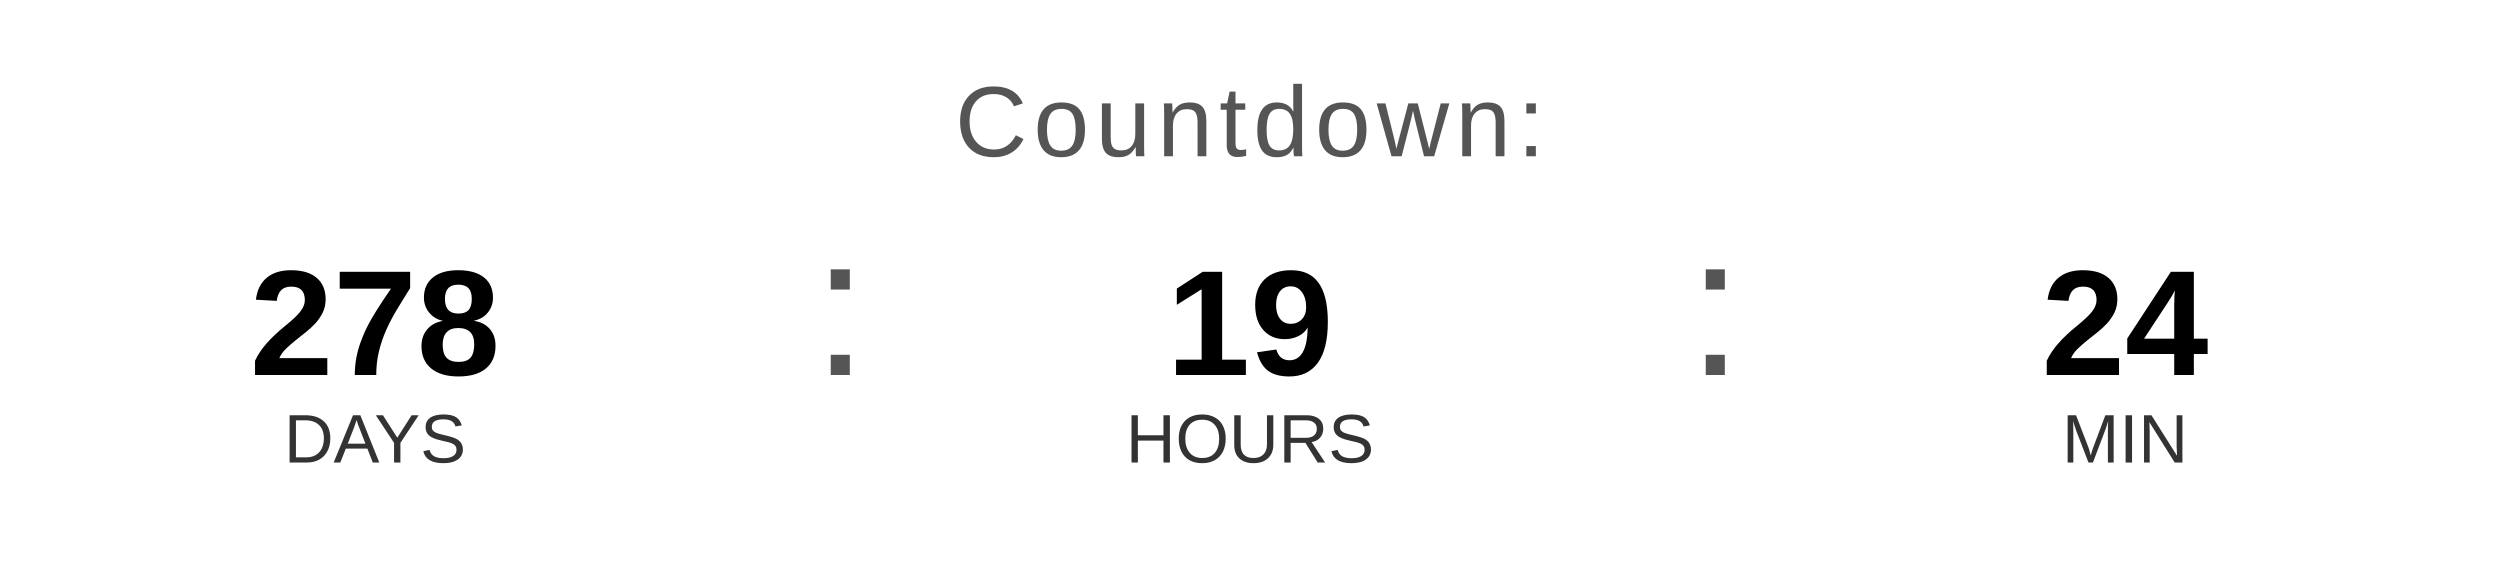
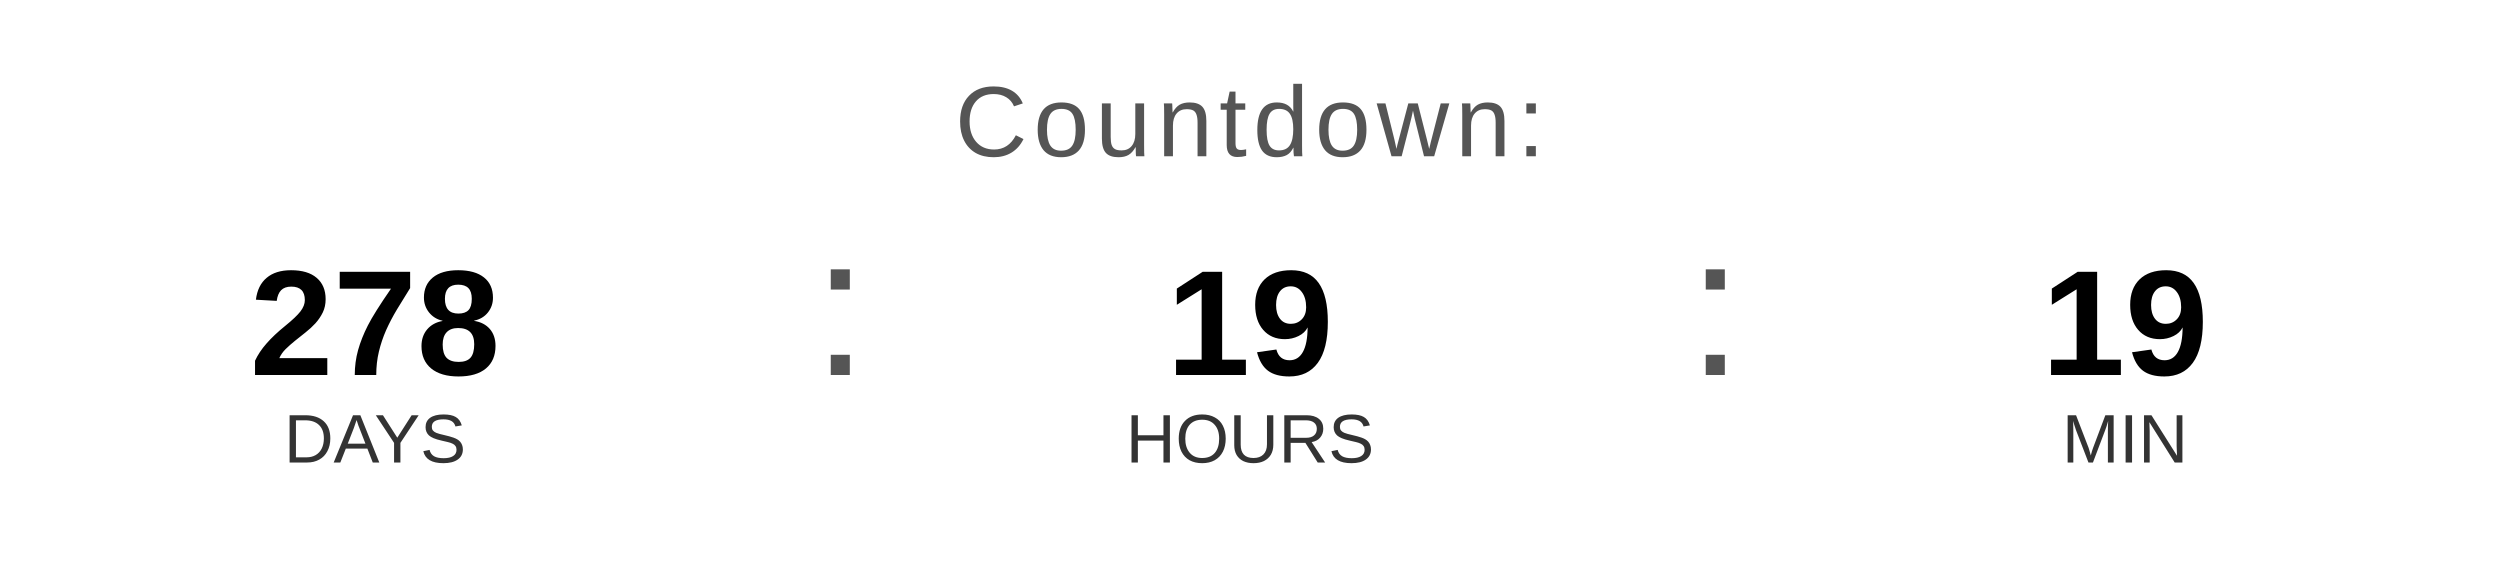
<svg xmlns="http://www.w3.org/2000/svg" width="400" height="90" viewBox="0 0 400 90">
  <text x="200" y="25" font-family="Arial, Helvetica, sans-serif" font-size="16" fill="#555555" text-anchor="middle" letter-spacing="1">
    Countdown:
  </text>
  <text x="60" y="60" font-family="Arial, Helvetica, sans-serif" font-size="24" font-weight="bold" fill="#000000" text-anchor="middle">278</text>
  <text x="60" y="74" font-family="Arial, Helvetica, sans-serif" font-size="11" fill="#333333" text-anchor="middle">DAYS</text>
  <text x="130" y="60" font-family="Arial, sans-serif" font-size="32" fill="#555555">:</text>
  <text x="200" y="60" font-family="Arial, Helvetica, sans-serif" font-size="24" font-weight="bold" fill="#000000" text-anchor="middle">19</text>
  <text x="200" y="74" font-family="Arial, Helvetica, sans-serif" font-size="11" fill="#333333" text-anchor="middle">HOURS</text>
  <text x="270" y="60" font-family="Arial, sans-serif" font-size="32" fill="#555555">:</text>
-   <text x="340" y="60" font-family="Arial, Helvetica, sans-serif" font-size="24" font-weight="bold" fill="#000000" text-anchor="middle">24</text>
+   <text x="340" y="60" font-family="Arial, Helvetica, sans-serif" font-size="24" font-weight="bold" fill="#000000" text-anchor="middle">19</text>
  <text x="340" y="74" font-family="Arial, Helvetica, sans-serif" font-size="11" fill="#333333" text-anchor="middle">MIN</text>
</svg>
